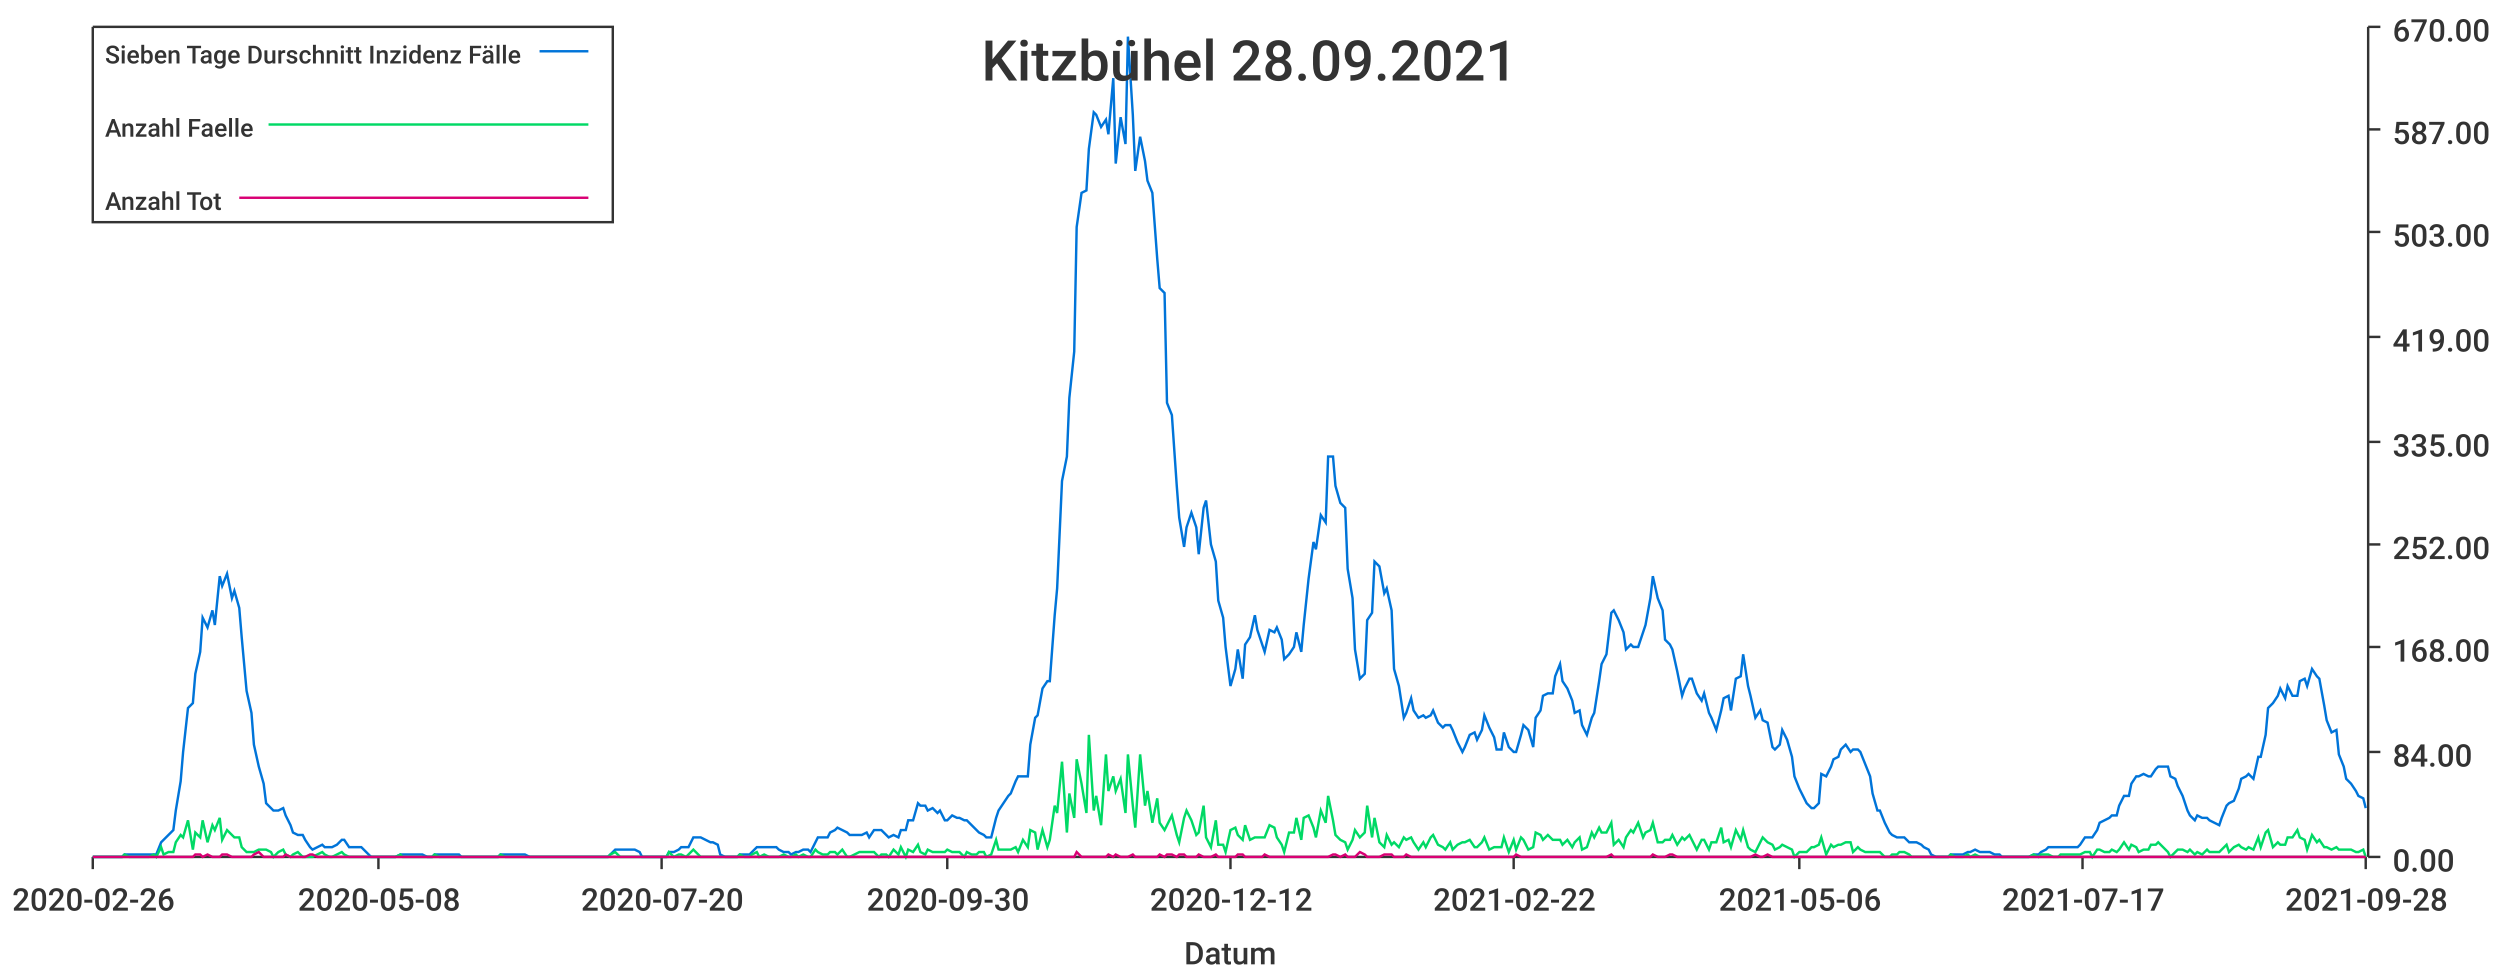
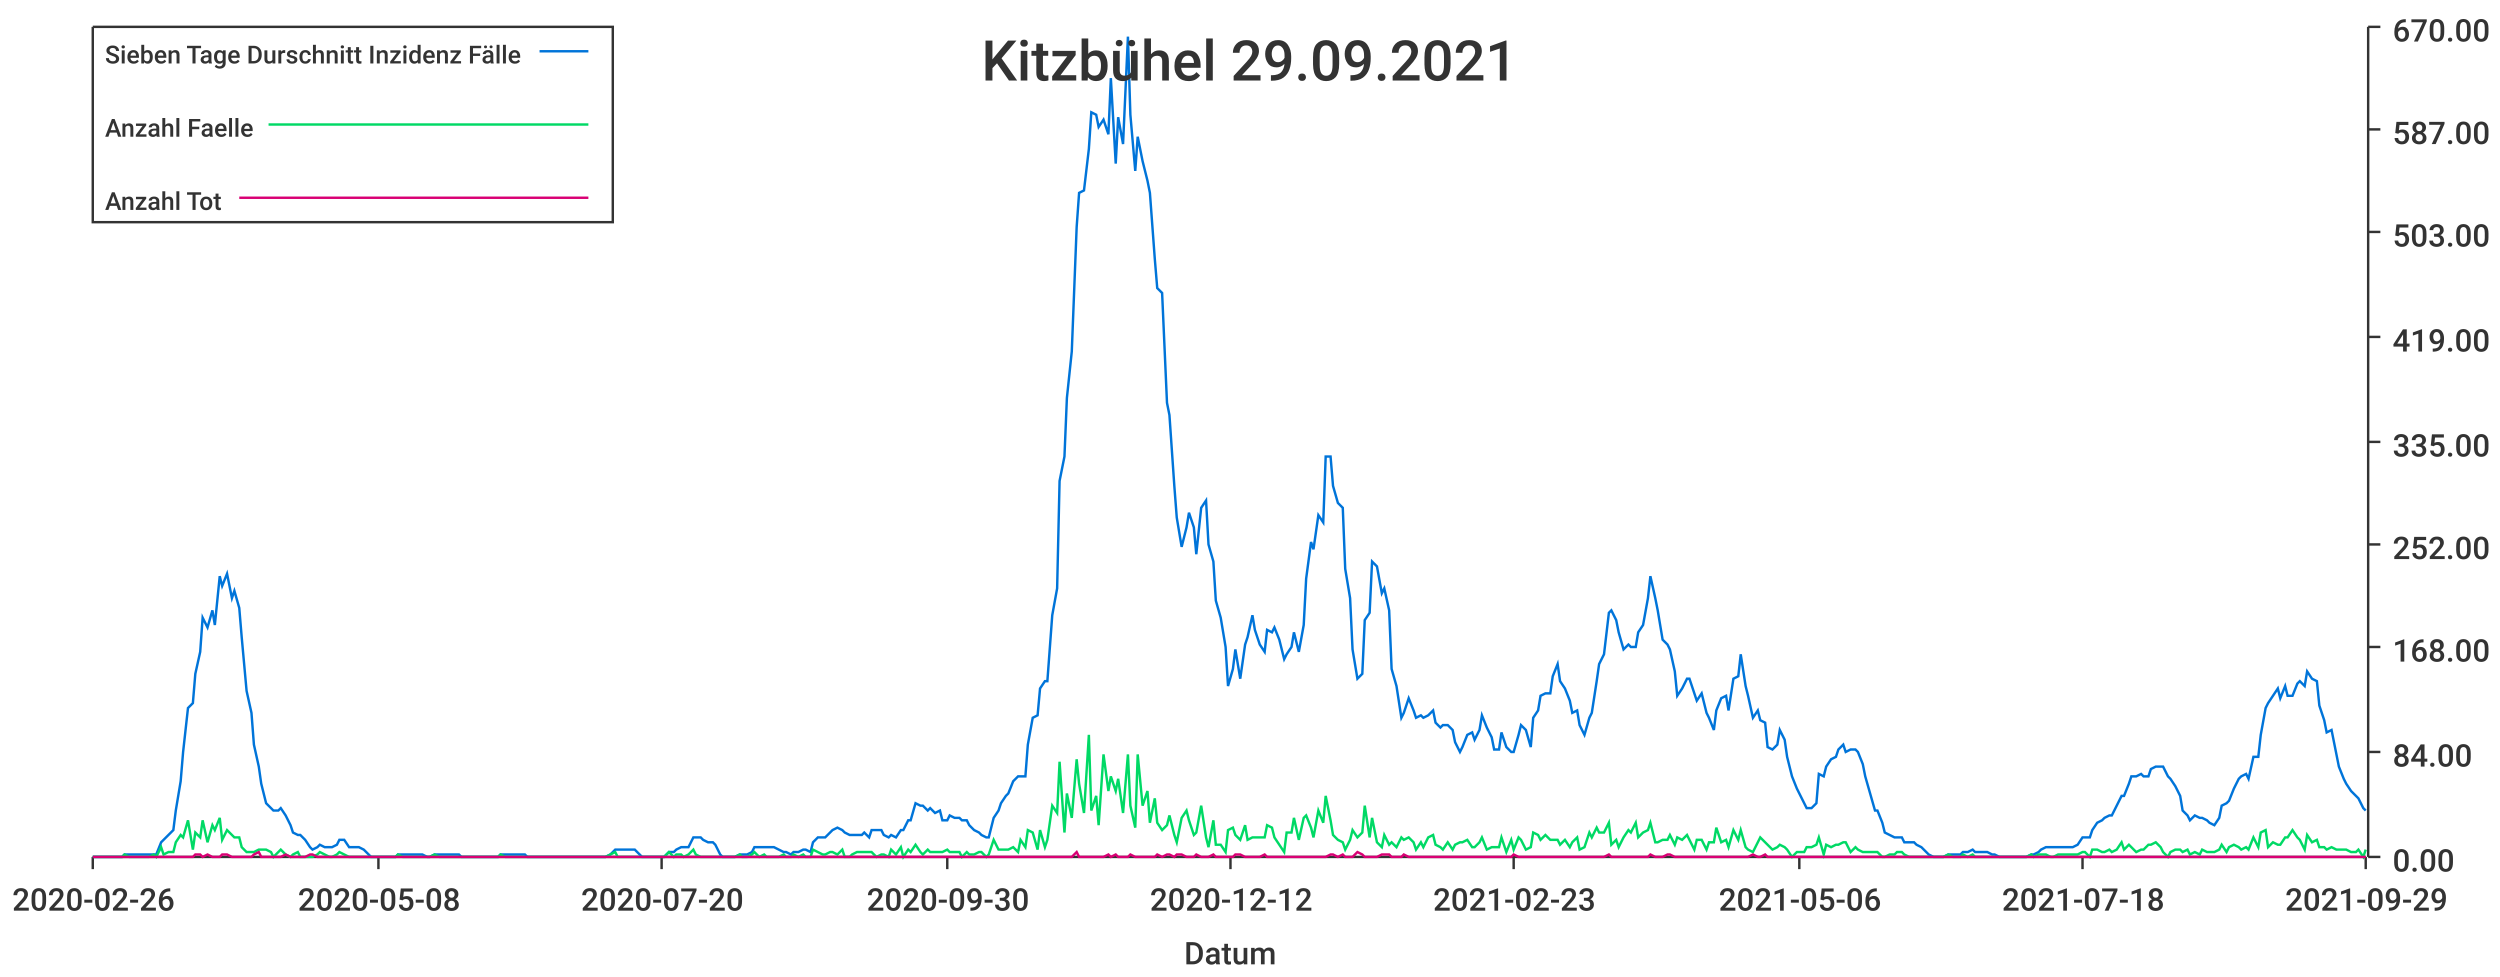
<svg xmlns="http://www.w3.org/2000/svg" width="1024" height="400">\n<path d="M 0 0 L 1024 0 L 1024 400 L 0 400 L 0 0" style="stroke-width:0;stroke:rgba(255,255,255,1.0);fill:rgba(255,255,255,1.0)" />
  <path d="M 38 11 L 969 11 L 969 351 L 38 351 L 38 11" style="stroke-width:0;stroke:rgba(255,255,255,1.0);fill:rgba(255,255,255,1.0)" />
  <path d="M 38 351 L 969 351" style="stroke-width:1;stroke:rgba(51,51,51,1.0);fill:none" />
  <path d="M 38 351 L 38 356" style="stroke-width:1;stroke:rgba(51,51,51,1.0);fill:none" />
  <text x="5" y="373" style="stroke-width:0;stroke:none;fill:rgba(51,51,51,1.0);font-size:12.8px;font-family:'Roboto Medium',sans-serif">2020-02-26</text>
  <path d="M 155 351 L 155 356" style="stroke-width:1;stroke:rgba(51,51,51,1.0);fill:none" />
  <text x="122" y="373" style="stroke-width:0;stroke:none;fill:rgba(51,51,51,1.0);font-size:12.8px;font-family:'Roboto Medium',sans-serif">2020-05-08</text>
  <path d="M 271 351 L 271 356" style="stroke-width:1;stroke:rgba(51,51,51,1.0);fill:none" />
  <text x="238" y="373" style="stroke-width:0;stroke:none;fill:rgba(51,51,51,1.0);font-size:12.8px;font-family:'Roboto Medium',sans-serif">2020-07-20</text>
  <path d="M 388 351 L 388 356" style="stroke-width:1;stroke:rgba(51,51,51,1.0);fill:none" />
  <text x="355" y="373" style="stroke-width:0;stroke:none;fill:rgba(51,51,51,1.0);font-size:12.8px;font-family:'Roboto Medium',sans-serif">2020-09-30</text>
  <path d="M 504 351 L 504 356" style="stroke-width:1;stroke:rgba(51,51,51,1.0);fill:none" />
  <text x="471" y="373" style="stroke-width:0;stroke:none;fill:rgba(51,51,51,1.0);font-size:12.8px;font-family:'Roboto Medium',sans-serif">2020-12-12</text>
  <path d="M 620 351 L 620 356" style="stroke-width:1;stroke:rgba(51,51,51,1.0);fill:none" />
-   <text x="587" y="373" style="stroke-width:0;stroke:none;fill:rgba(51,51,51,1.0);font-size:12.8px;font-family:'Roboto Medium',sans-serif">2021-02-22</text>
+   <text x="587" y="373" style="stroke-width:0;stroke:none;fill:rgba(51,51,51,1.0);font-size:12.8px;font-family:'Roboto Medium',sans-serif">2021-02-23</text>
  <path d="M 737 351 L 737 356" style="stroke-width:1;stroke:rgba(51,51,51,1.0);fill:none" />
  <text x="704" y="373" style="stroke-width:0;stroke:none;fill:rgba(51,51,51,1.0);font-size:12.8px;font-family:'Roboto Medium',sans-serif">2021-05-06</text>
  <path d="M 853 351 L 853 356" style="stroke-width:1;stroke:rgba(51,51,51,1.0);fill:none" />
-   <text x="820" y="373" style="stroke-width:0;stroke:none;fill:rgba(51,51,51,1.0);font-size:12.8px;font-family:'Roboto Medium',sans-serif">2021-07-17</text>
+   <text x="820" y="373" style="stroke-width:0;stroke:none;fill:rgba(51,51,51,1.0);font-size:12.8px;font-family:'Roboto Medium',sans-serif">2021-07-18</text>
  <path d="M 969 351 L 969 356" style="stroke-width:1;stroke:rgba(51,51,51,1.0);fill:none" />
-   <text x="936" y="373" style="stroke-width:0;stroke:none;fill:rgba(51,51,51,1.0);font-size:12.8px;font-family:'Roboto Medium',sans-serif">2021-09-28</text>
+   <text x="936" y="373" style="stroke-width:0;stroke:none;fill:rgba(51,51,51,1.0);font-size:12.8px;font-family:'Roboto Medium',sans-serif">2021-09-29</text>
  <text x="485" y="395" style="stroke-width:0;stroke:none;fill:rgba(51,51,51,1.0);font-size:12.8px;font-family:'Roboto Medium',sans-serif">Datum</text>
  <path d="M 970 351 L 970 11" style="stroke-width:1;stroke:rgba(51,51,51,1.0);fill:none" />
  <path d="M 970 351 L 975 351" style="stroke-width:1;stroke:rgba(51,51,51,1.0);fill:none" />
  <text x="980" y="357" style="stroke-width:0;stroke:none;fill:rgba(51,51,51,1.0);font-size:12.8px;font-family:'Roboto Medium',sans-serif">0.00</text>
  <path d="M 970 308 L 975 308" style="stroke-width:1;stroke:rgba(51,51,51,1.0);fill:none" />
  <text x="980" y="314" style="stroke-width:0;stroke:none;fill:rgba(51,51,51,1.0);font-size:12.8px;font-family:'Roboto Medium',sans-serif">84.00</text>
  <path d="M 970 265 L 975 265" style="stroke-width:1;stroke:rgba(51,51,51,1.0);fill:none" />
  <text x="980" y="271" style="stroke-width:0;stroke:none;fill:rgba(51,51,51,1.0);font-size:12.8px;font-family:'Roboto Medium',sans-serif">168.00</text>
  <path d="M 970 223 L 975 223" style="stroke-width:1;stroke:rgba(51,51,51,1.0);fill:none" />
  <text x="980" y="229" style="stroke-width:0;stroke:none;fill:rgba(51,51,51,1.0);font-size:12.8px;font-family:'Roboto Medium',sans-serif">252.00</text>
  <path d="M 970 181 L 975 181" style="stroke-width:1;stroke:rgba(51,51,51,1.0);fill:none" />
  <text x="980" y="187" style="stroke-width:0;stroke:none;fill:rgba(51,51,51,1.0);font-size:12.8px;font-family:'Roboto Medium',sans-serif">335.00</text>
  <path d="M 970 138 L 975 138" style="stroke-width:1;stroke:rgba(51,51,51,1.0);fill:none" />
  <text x="980" y="144" style="stroke-width:0;stroke:none;fill:rgba(51,51,51,1.0);font-size:12.8px;font-family:'Roboto Medium',sans-serif">419.00</text>
  <path d="M 970 95 L 975 95" style="stroke-width:1;stroke:rgba(51,51,51,1.0);fill:none" />
  <text x="980" y="101" style="stroke-width:0;stroke:none;fill:rgba(51,51,51,1.0);font-size:12.8px;font-family:'Roboto Medium',sans-serif">503.00</text>
  <path d="M 970 53 L 975 53" style="stroke-width:1;stroke:rgba(51,51,51,1.0);fill:none" />
  <text x="980" y="59" style="stroke-width:0;stroke:none;fill:rgba(51,51,51,1.0);font-size:12.8px;font-family:'Roboto Medium',sans-serif">587.00</text>
  <path d="M 970 11 L 975 11" style="stroke-width:1;stroke:rgba(51,51,51,1.0);fill:none" />
  <text x="980" y="17" style="stroke-width:0;stroke:none;fill:rgba(51,51,51,1.0);font-size:12.8px;font-family:'Roboto Medium',sans-serif">670.00</text>
-   <path d="M 38 351 L 40 351 L 42 351 L 43 351 L 45 351 L 47 351 L 48 351 L 50 351 L 51 350 L 53 350 L 55 350 L 56 350 L 58 350 L 59 350 L 61 350 L 63 350 L 64 350 L 66 345 L 67 344 L 69 342 L 71 340 L 72 332 L 74 320 L 75 308 L 77 290 L 79 288 L 80 276 L 82 267 L 83 253 L 85 257 L 87 250 L 88 256 L 90 236 L 91 240 L 93 235 L 95 245 L 96 242 L 98 249 L 99 261 L 101 283 L 103 292 L 104 305 L 106 314 L 108 321 L 109 329 L 111 331 L 112 332 L 114 332 L 116 331 L 117 334 L 119 338 L 120 341 L 122 342 L 124 342 L 125 344 L 127 347 L 128 348 L 130 347 L 132 346 L 133 347 L 135 347 L 136 347 L 138 346 L 140 344 L 141 344 L 143 347 L 144 347 L 146 347 L 148 347 L 149 348 L 151 350 L 152 351 L 154 351 L 156 351 L 157 351 L 159 351 L 160 351 L 162 351 L 164 350 L 165 350 L 167 350 L 169 350 L 170 350 L 172 350 L 173 350 L 175 351 L 177 351 L 178 350 L 180 350 L 181 350 L 183 350 L 185 350 L 186 350 L 188 350 L 189 351 L 191 351 L 193 351 L 194 351 L 196 351 L 197 351 L 199 351 L 201 351 L 202 351 L 204 351 L 205 350 L 207 350 L 209 350 L 210 350 L 212 350 L 213 350 L 215 350 L 217 351 L 218 351 L 220 351 L 221 351 L 223 351 L 225 351 L 226 351 L 228 351 L 230 351 L 231 351 L 233 351 L 234 351 L 236 351 L 238 351 L 239 351 L 241 351 L 242 351 L 244 351 L 246 351 L 247 351 L 249 351 L 250 350 L 252 348 L 254 348 L 255 348 L 257 348 L 258 348 L 260 348 L 262 349 L 263 351 L 265 351 L 266 351 L 268 351 L 270 351 L 271 351 L 273 351 L 274 349 L 276 349 L 278 348 L 279 347 L 281 347 L 282 347 L 284 343 L 286 343 L 287 343 L 289 344 L 291 345 L 292 345 L 294 346 L 295 350 L 297 351 L 299 351 L 300 351 L 302 351 L 303 350 L 305 350 L 307 350 L 308 349 L 310 347 L 311 347 L 313 347 L 315 347 L 316 347 L 318 347 L 319 348 L 321 349 L 323 349 L 324 350 L 326 349 L 327 349 L 329 348 L 331 348 L 332 349 L 334 345 L 335 343 L 337 343 L 339 343 L 340 341 L 342 340 L 343 339 L 345 340 L 347 341 L 348 342 L 350 342 L 352 342 L 353 342 L 355 341 L 356 343 L 358 340 L 360 340 L 361 340 L 363 342 L 364 343 L 366 342 L 368 343 L 369 340 L 371 340 L 372 336 L 374 336 L 376 329 L 377 330 L 379 330 L 380 332 L 382 331 L 384 333 L 385 332 L 387 336 L 388 336 L 390 334 L 392 335 L 393 335 L 395 336 L 396 336 L 398 338 L 400 340 L 401 341 L 403 342 L 404 343 L 406 343 L 408 335 L 409 332 L 411 329 L 413 326 L 414 325 L 416 320 L 417 318 L 419 318 L 421 318 L 422 305 L 424 294 L 425 293 L 427 282 L 429 279 L 430 279 L 432 252 L 433 241 L 435 197 L 437 187 L 438 163 L 440 144 L 441 93 L 443 79 L 445 78 L 446 61 L 448 46 L 449 47 L 451 52 L 453 49 L 454 55 L 456 32 L 457 67 L 459 48 L 461 59 L 462 15 L 464 47 L 465 70 L 467 56 L 469 66 L 470 74 L 472 79 L 474 106 L 475 118 L 477 120 L 478 165 L 480 170 L 482 199 L 483 212 L 485 224 L 486 216 L 488 210 L 490 216 L 491 227 L 493 208 L 494 205 L 496 223 L 498 230 L 499 246 L 501 253 L 502 265 L 504 281 L 506 274 L 507 266 L 509 278 L 510 264 L 512 261 L 514 252 L 515 258 L 517 264 L 518 267 L 520 258 L 522 259 L 523 257 L 525 262 L 526 270 L 528 268 L 530 265 L 531 259 L 533 267 L 534 256 L 536 237 L 538 222 L 539 225 L 541 211 L 543 214 L 544 187 L 546 187 L 547 199 L 549 206 L 551 208 L 552 233 L 554 245 L 555 266 L 557 278 L 559 276 L 560 254 L 562 251 L 563 230 L 565 232 L 567 243 L 568 241 L 570 250 L 571 274 L 573 281 L 575 294 L 576 292 L 578 286 L 579 291 L 581 294 L 583 293 L 584 294 L 586 293 L 587 291 L 589 296 L 591 298 L 592 297 L 594 297 L 595 299 L 597 304 L 599 308 L 600 306 L 602 301 L 604 300 L 605 303 L 607 299 L 608 293 L 610 298 L 612 302 L 613 307 L 615 307 L 616 300 L 618 306 L 620 308 L 621 308 L 623 301 L 624 297 L 626 299 L 628 306 L 629 294 L 631 291 L 632 285 L 634 284 L 636 284 L 637 277 L 639 272 L 640 279 L 642 282 L 644 287 L 645 292 L 647 291 L 648 297 L 650 301 L 652 294 L 653 292 L 655 279 L 656 272 L 658 268 L 660 251 L 661 250 L 663 254 L 665 259 L 666 266 L 668 264 L 669 265 L 671 265 L 673 259 L 674 256 L 676 245 L 677 236 L 679 245 L 681 250 L 682 262 L 684 264 L 685 266 L 687 275 L 689 285 L 690 282 L 692 278 L 693 278 L 695 284 L 697 287 L 698 284 L 700 292 L 701 294 L 703 299 L 705 291 L 706 286 L 708 285 L 709 291 L 711 278 L 713 277 L 714 268 L 716 281 L 717 285 L 719 294 L 721 291 L 722 295 L 724 296 L 726 306 L 727 307 L 729 305 L 730 299 L 732 303 L 734 310 L 735 318 L 737 323 L 738 325 L 740 329 L 742 331 L 743 331 L 745 329 L 746 317 L 748 318 L 750 314 L 751 311 L 753 310 L 754 307 L 756 305 L 758 308 L 759 307 L 761 307 L 762 308 L 764 313 L 766 318 L 767 325 L 769 332 L 770 332 L 772 337 L 774 341 L 775 342 L 777 343 L 778 343 L 780 343 L 782 345 L 783 345 L 785 345 L 787 346 L 788 347 L 790 348 L 791 350 L 793 351 L 795 351 L 796 351 L 798 351 L 799 350 L 801 350 L 803 350 L 804 350 L 806 349 L 807 349 L 809 348 L 811 349 L 812 349 L 814 349 L 815 349 L 817 350 L 819 350 L 820 351 L 822 351 L 823 351 L 825 351 L 827 351 L 828 351 L 830 351 L 831 351 L 833 350 L 835 350 L 836 349 L 838 348 L 839 347 L 841 347 L 843 347 L 844 347 L 846 347 L 848 347 L 849 347 L 851 347 L 852 346 L 854 343 L 856 343 L 857 343 L 859 340 L 860 337 L 862 336 L 864 335 L 865 334 L 867 334 L 868 330 L 870 326 L 872 326 L 873 321 L 875 318 L 876 318 L 878 317 L 880 318 L 881 318 L 883 315 L 884 314 L 886 314 L 888 314 L 889 318 L 891 319 L 892 322 L 894 326 L 896 332 L 897 334 L 899 336 L 900 334 L 902 335 L 904 335 L 905 336 L 907 337 L 909 338 L 910 335 L 912 330 L 913 329 L 915 328 L 917 323 L 918 319 L 920 318 L 921 317 L 923 319 L 925 310 L 926 310 L 928 301 L 929 290 L 931 288 L 933 285 L 934 282 L 936 286 L 937 281 L 939 285 L 941 285 L 942 279 L 944 278 L 945 281 L 947 274 L 949 277 L 950 278 L 952 289 L 953 295 L 955 300 L 957 299 L 958 309 L 960 314 L 961 319 L 963 321 L 965 324 L 966 326 L 968 327 L 969 331" style="stroke-width:1;stroke:rgba(0,116,217,1.0);fill:none" />
-   <path d="M 38 351 L 40 351 L 42 351 L 43 351 L 45 351 L 47 351 L 48 351 L 50 351 L 51 350 L 53 351 L 55 351 L 56 351 L 58 351 L 59 351 L 61 351 L 63 350 L 64 351 L 66 347 L 67 350 L 69 349 L 71 349 L 72 345 L 74 342 L 75 343 L 77 336 L 79 348 L 80 341 L 82 343 L 83 336 L 85 345 L 87 338 L 88 340 L 90 335 L 91 344 L 93 340 L 95 342 L 96 343 L 98 343 L 99 347 L 101 349 L 103 349 L 104 349 L 106 348 L 108 348 L 109 348 L 111 349 L 112 351 L 114 349 L 116 348 L 117 350 L 119 351 L 120 350 L 122 349 L 124 351 L 125 351 L 127 351 L 128 351 L 130 350 L 132 349 L 133 350 L 135 351 L 136 351 L 138 350 L 140 349 L 141 350 L 143 351 L 144 351 L 146 351 L 148 351 L 149 351 L 151 351 L 152 351 L 154 351 L 156 351 L 157 351 L 159 351 L 160 351 L 162 351 L 164 350 L 165 351 L 167 351 L 169 351 L 170 351 L 172 351 L 173 351 L 175 351 L 177 351 L 178 350 L 180 351 L 181 351 L 183 351 L 185 351 L 186 351 L 188 351 L 189 351 L 191 351 L 193 351 L 194 351 L 196 351 L 197 351 L 199 351 L 201 351 L 202 351 L 204 351 L 205 350 L 207 351 L 209 351 L 210 351 L 212 351 L 213 351 L 215 351 L 217 351 L 218 351 L 220 351 L 221 351 L 223 351 L 225 351 L 226 351 L 228 351 L 230 351 L 231 351 L 233 351 L 234 351 L 236 351 L 238 351 L 239 351 L 241 351 L 242 351 L 244 351 L 246 351 L 247 351 L 249 351 L 250 350 L 252 349 L 254 351 L 255 351 L 257 351 L 258 351 L 260 351 L 262 351 L 263 351 L 265 351 L 266 351 L 268 351 L 270 351 L 271 351 L 273 351 L 274 349 L 276 351 L 278 350 L 279 350 L 281 351 L 282 350 L 284 348 L 286 350 L 287 351 L 289 351 L 291 351 L 292 351 L 294 351 L 295 351 L 297 351 L 299 351 L 300 351 L 302 351 L 303 350 L 305 351 L 307 351 L 308 350 L 310 349 L 311 351 L 313 350 L 315 351 L 316 351 L 318 351 L 319 351 L 321 350 L 323 351 L 324 351 L 326 350 L 327 351 L 329 350 L 331 351 L 332 351 L 334 348 L 335 349 L 337 350 L 339 350 L 340 349 L 342 349 L 343 350 L 345 348 L 347 351 L 348 351 L 350 350 L 352 349 L 353 349 L 355 349 L 356 349 L 358 349 L 360 351 L 361 350 L 363 350 L 364 351 L 366 348 L 368 350 L 369 347 L 371 351 L 372 348 L 374 349 L 376 346 L 377 349 L 379 350 L 380 348 L 382 349 L 384 349 L 385 349 L 387 349 L 388 348 L 390 349 L 392 349 L 393 349 L 395 351 L 396 349 L 398 350 L 400 350 L 401 349 L 403 349 L 404 351 L 406 350 L 408 344 L 409 348 L 411 348 L 413 348 L 414 348 L 416 347 L 417 349 L 419 344 L 421 347 L 422 340 L 424 341 L 425 348 L 427 340 L 429 347 L 430 344 L 432 330 L 433 333 L 435 312 L 437 341 L 438 325 L 440 335 L 441 311 L 443 321 L 445 333 L 446 301 L 448 332 L 449 326 L 451 338 L 453 309 L 454 324 L 456 318 L 457 324 L 459 319 L 461 333 L 462 309 L 464 330 L 465 339 L 467 309 L 469 330 L 470 324 L 472 337 L 474 327 L 475 337 L 477 340 L 478 338 L 480 334 L 482 342 L 483 345 L 485 335 L 486 332 L 488 336 L 490 342 L 491 341 L 493 330 L 494 343 L 496 347 L 498 336 L 499 346 L 501 346 L 502 349 L 504 340 L 506 339 L 507 342 L 509 344 L 510 338 L 512 344 L 514 343 L 515 343 L 517 343 L 518 343 L 520 338 L 522 339 L 523 343 L 525 346 L 526 349 L 528 341 L 530 341 L 531 335 L 533 344 L 534 335 L 536 334 L 538 339 L 539 343 L 541 332 L 543 337 L 544 326 L 546 336 L 547 342 L 549 344 L 551 345 L 552 348 L 554 344 L 555 340 L 557 343 L 559 341 L 560 330 L 562 343 L 563 335 L 565 345 L 567 347 L 568 342 L 570 346 L 571 345 L 573 347 L 575 343 L 576 344 L 578 343 L 579 345 L 581 348 L 583 345 L 584 347 L 586 343 L 587 342 L 589 346 L 591 347 L 592 348 L 594 345 L 595 348 L 597 346 L 599 345 L 600 345 L 602 344 L 604 347 L 605 347 L 607 345 L 608 343 L 610 348 L 612 347 L 613 347 L 615 347 L 616 343 L 618 349 L 620 344 L 621 348 L 623 343 L 624 344 L 626 348 L 628 347 L 629 341 L 631 342 L 632 344 L 634 342 L 636 344 L 637 344 L 639 344 L 640 346 L 642 344 L 644 347 L 645 345 L 647 343 L 648 348 L 650 347 L 652 341 L 653 343 L 655 339 L 656 341 L 658 341 L 660 337 L 661 346 L 663 344 L 665 347 L 666 343 L 668 340 L 669 341 L 671 337 L 673 343 L 674 341 L 676 340 L 677 337 L 679 345 L 681 345 L 682 344 L 684 344 L 685 342 L 687 346 L 689 343 L 690 344 L 692 342 L 693 344 L 695 348 L 697 344 L 698 344 L 700 348 L 701 345 L 703 345 L 705 339 L 706 345 L 708 344 L 709 347 L 711 340 L 713 344 L 714 340 L 716 347 L 717 348 L 719 349 L 721 345 L 722 343 L 724 345 L 726 346 L 727 348 L 729 347 L 730 346 L 732 347 L 734 348 L 735 351 L 737 349 L 738 349 L 740 349 L 742 347 L 743 347 L 745 346 L 746 343 L 748 350 L 750 346 L 751 347 L 753 346 L 754 346 L 756 345 L 758 345 L 759 349 L 761 347 L 762 348 L 764 349 L 766 349 L 767 349 L 769 349 L 770 349 L 772 351 L 774 351 L 775 350 L 777 350 L 778 349 L 780 349 L 782 350 L 783 351 L 785 351 L 787 351 L 788 351 L 790 351 L 791 351 L 793 351 L 795 351 L 796 351 L 798 351 L 799 350 L 801 351 L 803 351 L 804 351 L 806 350 L 807 351 L 809 350 L 811 351 L 812 351 L 814 351 L 815 351 L 817 351 L 819 351 L 820 351 L 822 351 L 823 351 L 825 351 L 827 351 L 828 351 L 830 351 L 831 351 L 833 350 L 835 351 L 836 350 L 838 350 L 839 350 L 841 351 L 843 351 L 844 350 L 846 350 L 848 350 L 849 350 L 851 350 L 852 350 L 854 349 L 856 349 L 857 351 L 859 348 L 860 348 L 862 349 L 864 349 L 865 348 L 867 349 L 868 348 L 870 345 L 872 348 L 873 346 L 875 347 L 876 349 L 878 348 L 880 348 L 881 346 L 883 346 L 884 345 L 886 347 L 888 349 L 889 351 L 891 349 L 892 348 L 894 348 L 896 349 L 897 348 L 899 350 L 900 349 L 902 350 L 904 348 L 905 349 L 907 349 L 909 349 L 910 348 L 912 346 L 913 349 L 915 347 L 917 346 L 918 347 L 920 348 L 921 347 L 923 348 L 925 343 L 926 347 L 928 341 L 929 340 L 931 347 L 933 345 L 934 346 L 936 346 L 937 343 L 939 343 L 941 340 L 942 343 L 944 344 L 945 348 L 947 342 L 949 345 L 950 344 L 952 347 L 953 347 L 955 348 L 957 347 L 958 348 L 960 348 L 961 348 L 963 348 L 965 349 L 966 349 L 968 348 L 969 351" style="stroke-width:1;stroke:rgba(0,217,101,1.0);fill:none" />
-   <path d="M 38 351 L 40 351 L 42 351 L 43 351 L 45 351 L 47 351 L 48 351 L 50 351 L 51 351 L 53 351 L 55 351 L 56 351 L 58 351 L 59 351 L 61 351 L 63 351 L 64 351 L 66 351 L 67 351 L 69 351 L 71 351 L 72 351 L 74 351 L 75 351 L 77 351 L 79 351 L 80 350 L 82 350 L 83 351 L 85 350 L 87 351 L 88 351 L 90 351 L 91 350 L 93 350 L 95 351 L 96 351 L 98 351 L 99 351 L 101 351 L 103 351 L 104 350 L 106 349 L 108 351 L 109 351 L 111 351 L 112 351 L 114 351 L 116 351 L 117 350 L 119 351 L 120 351 L 122 351 L 124 351 L 125 351 L 127 350 L 128 350 L 130 351 L 132 351 L 133 351 L 135 351 L 136 351 L 138 351 L 140 351 L 141 351 L 143 351 L 144 351 L 146 351 L 148 351 L 149 351 L 151 351 L 152 351 L 154 351 L 156 351 L 157 351 L 159 351 L 160 351 L 162 351 L 164 351 L 165 351 L 167 351 L 169 351 L 170 351 L 172 351 L 173 351 L 175 351 L 177 351 L 178 351 L 180 351 L 181 351 L 183 351 L 185 351 L 186 351 L 188 351 L 189 351 L 191 351 L 193 351 L 194 351 L 196 351 L 197 351 L 199 351 L 201 351 L 202 351 L 204 351 L 205 351 L 207 351 L 209 351 L 210 351 L 212 351 L 213 351 L 215 351 L 217 351 L 218 351 L 220 351 L 221 351 L 223 351 L 225 351 L 226 351 L 228 351 L 230 351 L 231 351 L 233 351 L 234 351 L 236 351 L 238 351 L 239 351 L 241 351 L 242 351 L 244 351 L 246 351 L 247 351 L 249 351 L 250 351 L 252 351 L 254 351 L 255 351 L 257 351 L 258 351 L 260 351 L 262 351 L 263 351 L 265 351 L 266 351 L 268 351 L 270 351 L 271 351 L 273 351 L 274 351 L 276 351 L 278 351 L 279 351 L 281 351 L 282 351 L 284 351 L 286 351 L 287 351 L 289 351 L 291 351 L 292 351 L 294 351 L 295 351 L 297 351 L 299 351 L 300 351 L 302 351 L 303 351 L 305 351 L 307 351 L 308 351 L 310 351 L 311 351 L 313 351 L 315 351 L 316 351 L 318 351 L 319 351 L 321 351 L 323 351 L 324 351 L 326 351 L 327 351 L 329 351 L 331 351 L 332 351 L 334 351 L 335 351 L 337 351 L 339 351 L 340 351 L 342 351 L 343 351 L 345 351 L 347 351 L 348 351 L 350 351 L 352 351 L 353 351 L 355 351 L 356 351 L 358 351 L 360 351 L 361 351 L 363 351 L 364 351 L 366 351 L 368 351 L 369 351 L 371 351 L 372 351 L 374 351 L 376 351 L 377 351 L 379 351 L 380 351 L 382 351 L 384 351 L 385 351 L 387 351 L 388 351 L 390 351 L 392 351 L 393 351 L 395 351 L 396 351 L 398 351 L 400 351 L 401 351 L 403 351 L 404 351 L 406 351 L 408 351 L 409 351 L 411 351 L 413 351 L 414 351 L 416 351 L 417 351 L 419 351 L 421 351 L 422 351 L 424 351 L 425 351 L 427 351 L 429 351 L 430 351 L 432 351 L 433 351 L 435 351 L 437 351 L 438 351 L 440 351 L 441 349 L 443 351 L 445 351 L 446 351 L 448 351 L 449 351 L 451 351 L 453 351 L 454 350 L 456 351 L 457 350 L 459 351 L 461 351 L 462 351 L 464 350 L 465 351 L 467 351 L 469 351 L 470 351 L 472 351 L 474 351 L 475 350 L 477 351 L 478 350 L 480 350 L 482 351 L 483 350 L 485 350 L 486 351 L 488 351 L 490 351 L 491 350 L 493 351 L 494 351 L 496 351 L 498 350 L 499 351 L 501 351 L 502 351 L 504 351 L 506 351 L 507 350 L 509 350 L 510 351 L 512 351 L 514 351 L 515 351 L 517 351 L 518 350 L 520 351 L 522 351 L 523 351 L 525 351 L 526 351 L 528 351 L 530 351 L 531 351 L 533 351 L 534 351 L 536 351 L 538 351 L 539 351 L 541 351 L 543 351 L 544 351 L 546 350 L 547 350 L 549 351 L 551 350 L 552 351 L 554 351 L 555 351 L 557 349 L 559 350 L 560 351 L 562 351 L 563 351 L 565 351 L 567 350 L 568 350 L 570 350 L 571 351 L 573 351 L 575 351 L 576 350 L 578 351 L 579 351 L 581 351 L 583 351 L 584 351 L 586 351 L 587 351 L 589 351 L 591 351 L 592 351 L 594 351 L 595 351 L 597 351 L 599 351 L 600 351 L 602 351 L 604 351 L 605 351 L 607 351 L 608 351 L 610 351 L 612 351 L 613 351 L 615 351 L 616 351 L 618 351 L 620 351 L 621 350 L 623 351 L 624 351 L 626 351 L 628 351 L 629 351 L 631 351 L 632 351 L 634 351 L 636 351 L 637 351 L 639 351 L 640 351 L 642 351 L 644 351 L 645 351 L 647 351 L 648 351 L 650 351 L 652 351 L 653 351 L 655 351 L 656 351 L 658 351 L 660 350 L 661 351 L 663 351 L 665 351 L 666 351 L 668 351 L 669 351 L 671 351 L 673 351 L 674 351 L 676 351 L 677 350 L 679 351 L 681 351 L 682 351 L 684 350 L 685 350 L 687 351 L 689 351 L 690 351 L 692 351 L 693 351 L 695 351 L 697 351 L 698 351 L 700 351 L 701 351 L 703 351 L 705 351 L 706 351 L 708 351 L 709 351 L 711 351 L 713 351 L 714 351 L 716 351 L 717 351 L 719 350 L 721 351 L 722 351 L 724 350 L 726 351 L 727 351 L 729 351 L 730 351 L 732 351 L 734 351 L 735 351 L 737 351 L 738 351 L 740 351 L 742 351 L 743 351 L 745 351 L 746 351 L 748 351 L 750 351 L 751 351 L 753 351 L 754 351 L 756 351 L 758 351 L 759 351 L 761 351 L 762 351 L 764 351 L 766 351 L 767 351 L 769 351 L 770 351 L 772 351 L 774 351 L 775 351 L 777 351 L 778 351 L 780 351 L 782 351 L 783 351 L 785 351 L 787 351 L 788 351 L 790 351 L 791 351 L 793 351 L 795 351 L 796 351 L 798 351 L 799 351 L 801 351 L 803 351 L 804 351 L 806 351 L 807 351 L 809 351 L 811 351 L 812 351 L 814 351 L 815 351 L 817 351 L 819 351 L 820 351 L 822 351 L 823 351 L 825 351 L 827 351 L 828 351 L 830 351 L 831 351 L 833 351 L 835 351 L 836 351 L 838 351 L 839 351 L 841 351 L 843 351 L 844 351 L 846 351 L 848 351 L 849 351 L 851 351 L 852 351 L 854 351 L 856 351 L 857 351 L 859 351 L 860 351 L 862 351 L 864 351 L 865 351 L 867 351 L 868 351 L 870 351 L 872 351 L 873 351 L 875 351 L 876 351 L 878 351 L 880 351 L 881 351 L 883 351 L 884 351 L 886 351 L 888 351 L 889 351 L 891 351 L 892 351 L 894 351 L 896 351 L 897 351 L 899 351 L 900 351 L 902 351 L 904 351 L 905 351 L 907 351 L 909 351 L 910 351 L 912 351 L 913 351 L 915 351 L 917 351 L 918 351 L 920 351 L 921 351 L 923 351 L 925 351 L 926 351 L 928 351 L 929 351 L 931 351 L 933 351 L 934 351 L 936 351 L 937 351 L 939 351 L 941 351 L 942 351 L 944 351 L 945 351 L 947 351 L 949 351 L 950 351 L 952 351 L 953 351 L 955 351 L 957 351 L 958 351 L 960 351 L 961 351 L 963 351 L 965 351 L 966 351 L 968 351 L 969 351" style="stroke-width:1;stroke:rgba(217,0,116,1.0);fill:none" />
-   <text x="402" y="33" style="stroke-width:0;stroke:none;fill:rgba(51,51,51,1.0);font-size:23.0px;font-family:'Roboto Medium',sans-serif">Kitzbühel 28.09.2021</text>
+   <path d="M 38 351 L 40 351 L 42 351 L 43 351 L 45 351 L 47 351 L 48 351 L 50 351 L 51 350 L 53 350 L 55 350 L 56 350 L 58 350 L 59 350 L 61 350 L 63 350 L 64 350 L 66 345 L 67 344 L 69 342 L 71 340 L 72 332 L 74 320 L 75 308 L 77 290 L 79 288 L 80 276 L 82 267 L 83 253 L 85 257 L 87 250 L 88 256 L 90 236 L 91 240 L 93 235 L 95 245 L 96 242 L 98 249 L 99 261 L 101 283 L 103 292 L 104 305 L 106 314 L 107 321 L 109 329 L 111 331 L 112 332 L 114 332 L 115 331 L 117 334 L 119 338 L 120 341 L 122 342 L 123 342 L 125 344 L 127 347 L 128 348 L 130 347 L 131 346 L 133 347 L 135 347 L 136 347 L 138 346 L 139 344 L 141 344 L 143 347 L 144 347 L 146 347 L 147 347 L 149 348 L 151 350 L 152 351 L 154 351 L 155 351 L 157 351 L 159 351 L 160 351 L 162 351 L 163 350 L 165 350 L 167 350 L 168 350 L 170 350 L 171 350 L 173 350 L 175 351 L 176 351 L 178 350 L 180 350 L 181 350 L 183 350 L 184 350 L 186 350 L 188 350 L 189 351 L 191 351 L 192 351 L 194 351 L 196 351 L 197 351 L 199 351 L 200 351 L 202 351 L 204 351 L 205 350 L 207 350 L 208 350 L 210 350 L 212 350 L 213 350 L 215 350 L 216 351 L 218 351 L 220 351 L 221 351 L 223 351 L 224 351 L 226 351 L 228 351 L 229 351 L 231 351 L 232 351 L 234 351 L 236 351 L 237 351 L 239 351 L 240 351 L 242 351 L 244 351 L 245 351 L 247 351 L 248 351 L 250 350 L 252 348 L 253 348 L 255 348 L 256 348 L 258 348 L 260 348 L 261 349 L 263 351 L 264 351 L 266 351 L 268 351 L 269 351 L 271 351 L 272 351 L 274 349 L 276 349 L 277 348 L 279 347 L 280 347 L 282 347 L 284 343 L 285 343 L 287 343 L 288 344 L 290 345 L 292 345 L 293 346 L 295 350 L 296 351 L 298 351 L 300 351 L 301 351 L 303 350 L 304 350 L 306 350 L 308 349 L 309 347 L 311 347 L 313 347 L 314 347 L 316 347 L 317 347 L 319 348 L 321 349 L 322 349 L 324 350 L 325 349 L 327 349 L 329 348 L 330 348 L 332 349 L 333 345 L 335 343 L 337 343 L 338 343 L 340 341 L 341 340 L 343 339 L 345 340 L 346 341 L 348 342 L 349 342 L 351 342 L 353 342 L 354 341 L 356 343 L 357 340 L 359 340 L 361 340 L 362 342 L 364 343 L 365 342 L 367 343 L 369 340 L 370 340 L 372 336 L 373 336 L 375 329 L 377 330 L 378 330 L 380 332 L 381 331 L 383 333 L 385 332 L 386 336 L 388 336 L 389 334 L 391 335 L 393 335 L 394 336 L 396 336 L 397 338 L 399 340 L 401 341 L 402 342 L 404 343 L 405 343 L 407 335 L 409 332 L 410 329 L 412 326 L 413 325 L 415 320 L 417 318 L 418 318 L 420 318 L 421 305 L 423 294 L 425 293 L 426 282 L 428 279 L 429 279 L 431 252 L 433 241 L 434 197 L 436 187 L 437 163 L 439 144 L 441 93 L 442 79 L 444 78 L 446 61 L 447 46 L 449 47 L 450 52 L 452 49 L 454 55 L 455 32 L 457 67 L 458 48 L 460 59 L 462 15 L 463 47 L 465 70 L 466 56 L 468 66 L 470 74 L 471 79 L 473 106 L 474 118 L 476 120 L 478 165 L 479 170 L 481 199 L 482 212 L 484 224 L 486 216 L 487 210 L 489 216 L 490 227 L 492 208 L 494 205 L 495 223 L 497 230 L 498 246 L 500 253 L 502 265 L 503 281 L 505 274 L 506 266 L 508 278 L 510 264 L 511 261 L 513 252 L 514 258 L 516 264 L 518 267 L 519 258 L 521 259 L 522 257 L 524 262 L 526 270 L 527 268 L 529 265 L 530 259 L 532 267 L 534 256 L 535 237 L 537 222 L 538 225 L 540 211 L 542 214 L 543 187 L 545 187 L 546 199 L 548 206 L 550 208 L 551 233 L 553 245 L 554 266 L 556 278 L 558 276 L 559 254 L 561 251 L 562 230 L 564 232 L 566 243 L 567 241 L 569 250 L 570 274 L 572 281 L 574 294 L 575 292 L 577 286 L 579 291 L 580 294 L 582 293 L 583 294 L 585 293 L 587 291 L 588 296 L 590 298 L 591 297 L 593 297 L 595 299 L 596 304 L 598 308 L 599 306 L 601 301 L 603 300 L 604 303 L 606 299 L 607 293 L 609 298 L 611 302 L 612 307 L 614 307 L 615 300 L 617 306 L 619 308 L 620 308 L 622 301 L 623 297 L 625 299 L 627 306 L 628 294 L 630 291 L 631 285 L 633 284 L 635 284 L 636 277 L 638 272 L 639 279 L 641 282 L 643 287 L 644 292 L 646 291 L 647 297 L 649 301 L 651 294 L 652 292 L 654 279 L 655 272 L 657 268 L 659 251 L 660 250 L 662 254 L 663 259 L 665 266 L 667 264 L 668 265 L 670 265 L 671 259 L 673 256 L 675 245 L 676 236 L 678 245 L 679 250 L 681 262 L 683 264 L 684 266 L 686 275 L 687 285 L 689 282 L 691 278 L 692 278 L 694 284 L 695 287 L 697 284 L 699 292 L 700 294 L 702 299 L 703 291 L 705 286 L 707 285 L 708 291 L 710 278 L 712 277 L 713 268 L 715 281 L 716 285 L 718 294 L 720 291 L 721 295 L 723 296 L 724 306 L 726 307 L 728 305 L 729 299 L 731 303 L 732 310 L 734 318 L 736 323 L 737 325 L 739 329 L 740 331 L 742 331 L 744 329 L 745 317 L 747 318 L 748 314 L 750 311 L 752 310 L 753 307 L 755 305 L 756 308 L 758 307 L 760 307 L 761 308 L 763 313 L 764 318 L 766 325 L 768 332 L 769 332 L 771 337 L 772 341 L 774 342 L 776 343 L 777 343 L 779 343 L 780 345 L 782 345 L 784 345 L 785 346 L 787 347 L 788 348 L 790 350 L 792 351 L 793 351 L 795 351 L 796 351 L 798 350 L 800 350 L 801 350 L 803 350 L 804 349 L 806 349 L 808 348 L 809 349 L 811 349 L 812 349 L 814 349 L 816 350 L 817 350 L 819 351 L 820 351 L 822 351 L 824 351 L 825 351 L 827 351 L 828 351 L 830 351 L 832 350 L 833 350 L 835 349 L 836 348 L 838 347 L 840 347 L 841 347 L 843 347 L 845 347 L 846 347 L 848 347 L 849 347 L 851 346 L 853 343 L 854 343 L 856 343 L 857 340 L 859 337 L 861 336 L 862 335 L 864 334 L 865 334 L 867 330 L 869 326 L 870 326 L 872 321 L 873 318 L 875 318 L 877 317 L 878 318 L 880 318 L 881 315 L 883 314 L 885 314 L 886 314 L 888 318 L 889 319 L 891 322 L 893 326 L 894 332 L 896 334 L 897 336 L 899 334 L 901 335 L 902 335 L 904 336 L 905 337 L 907 338 L 909 335 L 910 330 L 912 329 L 913 328 L 915 323 L 917 319 L 918 318 L 920 317 L 921 319 L 923 310 L 925 310 L 926 301 L 928 290 L 929 288 L 931 285 L 933 282 L 934 286 L 936 281 L 937 285 L 939 285 L 941 280 L 942 279 L 944 281 L 945 275 L 947 278 L 949 279 L 950 289 L 952 295 L 953 300 L 955 299 L 957 309 L 958 314 L 960 319 L 961 321 L 963 324 L 965 326 L 966 327 L 968 331 L 969 332" style="stroke-width:1;stroke:rgba(0,116,217,1.0);fill:none" />
+   <path d="M 38 351 L 40 351 L 42 351 L 43 351 L 45 351 L 47 351 L 48 351 L 50 351 L 51 350 L 53 351 L 55 351 L 56 351 L 58 351 L 59 351 L 61 351 L 63 350 L 64 351 L 66 347 L 67 350 L 69 349 L 71 349 L 72 345 L 74 342 L 75 343 L 77 336 L 79 348 L 80 341 L 82 343 L 83 336 L 85 345 L 87 338 L 88 340 L 90 335 L 91 344 L 93 340 L 95 342 L 96 343 L 98 343 L 99 347 L 101 349 L 103 349 L 104 349 L 106 348 L 107 348 L 109 348 L 111 349 L 112 351 L 114 349 L 115 348 L 117 350 L 119 351 L 120 350 L 122 349 L 123 351 L 125 351 L 127 351 L 128 351 L 130 350 L 131 349 L 133 350 L 135 351 L 136 351 L 138 350 L 139 349 L 141 350 L 143 351 L 144 351 L 146 351 L 147 351 L 149 351 L 151 351 L 152 351 L 154 351 L 155 351 L 157 351 L 159 351 L 160 351 L 162 351 L 163 350 L 165 351 L 167 351 L 168 351 L 170 351 L 171 351 L 173 351 L 175 351 L 176 351 L 178 350 L 180 351 L 181 351 L 183 351 L 184 351 L 186 351 L 188 351 L 189 351 L 191 351 L 192 351 L 194 351 L 196 351 L 197 351 L 199 351 L 200 351 L 202 351 L 204 351 L 205 350 L 207 351 L 208 351 L 210 351 L 212 351 L 213 351 L 215 351 L 216 351 L 218 351 L 220 351 L 221 351 L 223 351 L 224 351 L 226 351 L 228 351 L 229 351 L 231 351 L 232 351 L 234 351 L 236 351 L 237 351 L 239 351 L 240 351 L 242 351 L 244 351 L 245 351 L 247 351 L 248 351 L 250 350 L 252 349 L 253 351 L 255 351 L 256 351 L 258 351 L 260 351 L 261 351 L 263 351 L 264 351 L 266 351 L 268 351 L 269 351 L 271 351 L 272 351 L 274 349 L 276 351 L 277 350 L 279 350 L 280 351 L 282 350 L 284 348 L 285 350 L 287 351 L 288 351 L 290 351 L 292 351 L 293 351 L 295 351 L 296 351 L 298 351 L 300 351 L 301 351 L 303 350 L 304 351 L 306 351 L 308 350 L 309 349 L 311 351 L 313 350 L 314 351 L 316 351 L 317 351 L 319 351 L 321 350 L 322 351 L 324 351 L 325 350 L 327 351 L 329 350 L 330 351 L 332 351 L 333 348 L 335 349 L 337 350 L 338 350 L 340 349 L 341 349 L 343 350 L 345 348 L 346 351 L 348 351 L 349 350 L 351 349 L 353 349 L 354 349 L 356 349 L 357 349 L 359 351 L 361 350 L 362 350 L 364 351 L 365 348 L 367 350 L 369 347 L 370 351 L 372 348 L 373 349 L 375 346 L 377 349 L 378 350 L 380 348 L 381 349 L 383 349 L 385 349 L 386 349 L 388 348 L 389 349 L 391 349 L 393 349 L 394 351 L 396 349 L 397 350 L 399 350 L 401 349 L 402 349 L 404 351 L 405 350 L 407 344 L 409 348 L 410 348 L 412 348 L 413 348 L 415 347 L 417 349 L 418 344 L 420 347 L 421 340 L 423 341 L 425 348 L 426 340 L 428 347 L 429 344 L 431 330 L 433 333 L 434 312 L 436 341 L 437 325 L 439 335 L 441 311 L 442 321 L 444 333 L 446 301 L 447 332 L 449 326 L 450 338 L 452 309 L 454 324 L 455 318 L 457 324 L 458 319 L 460 333 L 462 309 L 463 330 L 465 339 L 466 309 L 468 330 L 470 324 L 471 337 L 473 327 L 474 337 L 476 340 L 478 338 L 479 334 L 481 342 L 482 345 L 484 335 L 486 332 L 487 336 L 489 342 L 490 341 L 492 330 L 494 343 L 495 347 L 497 336 L 498 346 L 500 346 L 502 349 L 503 340 L 505 339 L 506 342 L 508 344 L 510 338 L 511 344 L 513 343 L 514 343 L 516 343 L 518 343 L 519 338 L 521 339 L 522 343 L 524 346 L 526 349 L 527 341 L 529 341 L 530 335 L 532 344 L 534 335 L 535 334 L 537 339 L 538 343 L 540 332 L 542 337 L 543 326 L 545 336 L 546 342 L 548 344 L 550 345 L 551 348 L 553 344 L 554 340 L 556 343 L 558 341 L 559 330 L 561 343 L 562 335 L 564 345 L 566 347 L 567 342 L 569 346 L 570 345 L 572 347 L 574 343 L 575 344 L 577 343 L 579 345 L 580 348 L 582 345 L 583 347 L 585 343 L 587 342 L 588 346 L 590 347 L 591 348 L 593 345 L 595 348 L 596 346 L 598 345 L 599 345 L 601 344 L 603 347 L 604 347 L 606 345 L 607 343 L 609 348 L 611 347 L 612 347 L 614 347 L 615 343 L 617 349 L 619 344 L 620 348 L 622 343 L 623 344 L 625 348 L 627 347 L 628 341 L 630 342 L 631 344 L 633 342 L 635 344 L 636 344 L 638 344 L 639 346 L 641 344 L 643 347 L 644 345 L 646 343 L 647 348 L 649 347 L 651 341 L 652 343 L 654 339 L 655 341 L 657 341 L 659 337 L 660 346 L 662 344 L 663 347 L 665 343 L 667 340 L 668 341 L 670 337 L 671 343 L 673 341 L 675 340 L 676 337 L 678 345 L 679 345 L 681 344 L 683 344 L 684 342 L 686 346 L 687 343 L 689 344 L 691 342 L 692 344 L 694 348 L 695 344 L 697 344 L 699 348 L 700 345 L 702 345 L 703 339 L 705 345 L 707 344 L 708 347 L 710 340 L 712 344 L 713 340 L 715 347 L 716 348 L 718 349 L 720 345 L 721 343 L 723 345 L 724 346 L 726 348 L 728 347 L 729 346 L 731 347 L 732 348 L 734 351 L 736 349 L 737 349 L 739 349 L 740 347 L 742 347 L 744 346 L 745 343 L 747 350 L 748 346 L 750 347 L 752 346 L 753 346 L 755 345 L 756 345 L 758 349 L 760 347 L 761 348 L 763 349 L 764 349 L 766 349 L 768 349 L 769 349 L 771 351 L 772 351 L 774 350 L 776 350 L 777 349 L 779 349 L 780 350 L 782 351 L 784 351 L 785 351 L 787 351 L 788 351 L 790 351 L 792 351 L 793 351 L 795 351 L 796 351 L 798 350 L 800 351 L 801 351 L 803 351 L 804 350 L 806 351 L 808 350 L 809 351 L 811 351 L 812 351 L 814 351 L 816 351 L 817 351 L 819 351 L 820 351 L 822 351 L 824 351 L 825 351 L 827 351 L 828 351 L 830 351 L 832 350 L 833 351 L 835 350 L 836 350 L 838 350 L 840 351 L 841 351 L 843 350 L 845 350 L 846 350 L 848 350 L 849 350 L 851 350 L 853 349 L 854 349 L 856 351 L 857 348 L 859 348 L 861 349 L 862 349 L 864 348 L 865 349 L 867 348 L 869 345 L 870 348 L 872 346 L 873 347 L 875 349 L 877 348 L 878 348 L 880 346 L 881 346 L 883 345 L 885 347 L 886 349 L 888 351 L 889 349 L 891 348 L 893 348 L 894 349 L 896 348 L 897 350 L 899 349 L 901 350 L 902 348 L 904 349 L 905 349 L 907 349 L 909 348 L 910 346 L 912 349 L 913 347 L 915 346 L 917 347 L 918 348 L 920 347 L 921 348 L 923 343 L 925 347 L 926 341 L 928 340 L 929 347 L 931 345 L 933 346 L 934 346 L 936 343 L 937 343 L 939 340 L 941 343 L 942 344 L 944 348 L 945 342 L 947 345 L 949 344 L 950 347 L 952 347 L 953 348 L 955 347 L 957 348 L 958 348 L 960 348 L 961 348 L 963 349 L 965 349 L 966 348 L 968 351 L 969 348" style="stroke-width:1;stroke:rgba(0,217,101,1.0);fill:none" />
+   <path d="M 38 351 L 40 351 L 42 351 L 43 351 L 45 351 L 47 351 L 48 351 L 50 351 L 51 351 L 53 351 L 55 351 L 56 351 L 58 351 L 59 351 L 61 351 L 63 351 L 64 351 L 66 351 L 67 351 L 69 351 L 71 351 L 72 351 L 74 351 L 75 351 L 77 351 L 79 351 L 80 350 L 82 350 L 83 351 L 85 350 L 87 351 L 88 351 L 90 351 L 91 350 L 93 350 L 95 351 L 96 351 L 98 351 L 99 351 L 101 351 L 103 351 L 104 350 L 106 349 L 107 351 L 109 351 L 111 351 L 112 351 L 114 351 L 115 351 L 117 350 L 119 351 L 120 351 L 122 351 L 123 351 L 125 351 L 127 350 L 128 350 L 130 351 L 131 351 L 133 351 L 135 351 L 136 351 L 138 351 L 139 351 L 141 351 L 143 351 L 144 351 L 146 351 L 147 351 L 149 351 L 151 351 L 152 351 L 154 351 L 155 351 L 157 351 L 159 351 L 160 351 L 162 351 L 163 351 L 165 351 L 167 351 L 168 351 L 170 351 L 171 351 L 173 351 L 175 351 L 176 351 L 178 351 L 180 351 L 181 351 L 183 351 L 184 351 L 186 351 L 188 351 L 189 351 L 191 351 L 192 351 L 194 351 L 196 351 L 197 351 L 199 351 L 200 351 L 202 351 L 204 351 L 205 351 L 207 351 L 208 351 L 210 351 L 212 351 L 213 351 L 215 351 L 216 351 L 218 351 L 220 351 L 221 351 L 223 351 L 224 351 L 226 351 L 228 351 L 229 351 L 231 351 L 232 351 L 234 351 L 236 351 L 237 351 L 239 351 L 240 351 L 242 351 L 244 351 L 245 351 L 247 351 L 248 351 L 250 351 L 252 351 L 253 351 L 255 351 L 256 351 L 258 351 L 260 351 L 261 351 L 263 351 L 264 351 L 266 351 L 268 351 L 269 351 L 271 351 L 272 351 L 274 351 L 276 351 L 277 351 L 279 351 L 280 351 L 282 351 L 284 351 L 285 351 L 287 351 L 288 351 L 290 351 L 292 351 L 293 351 L 295 351 L 296 351 L 298 351 L 300 351 L 301 351 L 303 351 L 304 351 L 306 351 L 308 351 L 309 351 L 311 351 L 313 351 L 314 351 L 316 351 L 317 351 L 319 351 L 321 351 L 322 351 L 324 351 L 325 351 L 327 351 L 329 351 L 330 351 L 332 351 L 333 351 L 335 351 L 337 351 L 338 351 L 340 351 L 341 351 L 343 351 L 345 351 L 346 351 L 348 351 L 349 351 L 351 351 L 353 351 L 354 351 L 356 351 L 357 351 L 359 351 L 361 351 L 362 351 L 364 351 L 365 351 L 367 351 L 369 351 L 370 351 L 372 351 L 373 351 L 375 351 L 377 351 L 378 351 L 380 351 L 381 351 L 383 351 L 385 351 L 386 351 L 388 351 L 389 351 L 391 351 L 393 351 L 394 351 L 396 351 L 397 351 L 399 351 L 401 351 L 402 351 L 404 351 L 405 351 L 407 351 L 409 351 L 410 351 L 412 351 L 413 351 L 415 351 L 417 351 L 418 351 L 420 351 L 421 351 L 423 351 L 425 351 L 426 351 L 428 351 L 429 351 L 431 351 L 433 351 L 434 351 L 436 351 L 437 351 L 439 351 L 441 349 L 442 351 L 444 351 L 446 351 L 447 351 L 449 351 L 450 351 L 452 351 L 454 350 L 455 351 L 457 350 L 458 351 L 460 351 L 462 351 L 463 350 L 465 351 L 466 351 L 468 351 L 470 351 L 471 351 L 473 351 L 474 350 L 476 351 L 478 350 L 479 350 L 481 351 L 482 350 L 484 350 L 486 351 L 487 351 L 489 351 L 490 350 L 492 351 L 494 351 L 495 351 L 497 350 L 498 351 L 500 351 L 502 351 L 503 351 L 505 351 L 506 350 L 508 350 L 510 351 L 511 351 L 513 351 L 514 351 L 516 351 L 518 350 L 519 351 L 521 351 L 522 351 L 524 351 L 526 351 L 527 351 L 529 351 L 530 351 L 532 351 L 534 351 L 535 351 L 537 351 L 538 351 L 540 351 L 542 351 L 543 351 L 545 350 L 546 350 L 548 351 L 550 350 L 551 351 L 553 351 L 554 351 L 556 349 L 558 350 L 559 351 L 561 351 L 562 351 L 564 351 L 566 350 L 567 350 L 569 350 L 570 351 L 572 351 L 574 351 L 575 350 L 577 351 L 579 351 L 580 351 L 582 351 L 583 351 L 585 351 L 587 351 L 588 351 L 590 351 L 591 351 L 593 351 L 595 351 L 596 351 L 598 351 L 599 351 L 601 351 L 603 351 L 604 351 L 606 351 L 607 351 L 609 351 L 611 351 L 612 351 L 614 351 L 615 351 L 617 351 L 619 351 L 620 350 L 622 351 L 623 351 L 625 351 L 627 351 L 628 351 L 630 351 L 631 351 L 633 351 L 635 351 L 636 351 L 638 351 L 639 351 L 641 351 L 643 351 L 644 351 L 646 351 L 647 351 L 649 351 L 651 351 L 652 351 L 654 351 L 655 351 L 657 351 L 659 350 L 660 351 L 662 351 L 663 351 L 665 351 L 667 351 L 668 351 L 670 351 L 671 351 L 673 351 L 675 351 L 676 350 L 678 351 L 679 351 L 681 351 L 683 350 L 684 350 L 686 351 L 687 351 L 689 351 L 691 351 L 692 351 L 694 351 L 695 351 L 697 351 L 699 351 L 700 351 L 702 351 L 703 351 L 705 351 L 707 351 L 708 351 L 710 351 L 712 351 L 713 351 L 715 351 L 716 351 L 718 350 L 720 351 L 721 351 L 723 350 L 724 351 L 726 351 L 728 351 L 729 351 L 731 351 L 732 351 L 734 351 L 736 351 L 737 351 L 739 351 L 740 351 L 742 351 L 744 351 L 745 351 L 747 351 L 748 351 L 750 351 L 752 351 L 753 351 L 755 351 L 756 351 L 758 351 L 760 351 L 761 351 L 763 351 L 764 351 L 766 351 L 768 351 L 769 351 L 771 351 L 772 351 L 774 351 L 776 351 L 777 351 L 779 351 L 780 351 L 782 351 L 784 351 L 785 351 L 787 351 L 788 351 L 790 351 L 792 351 L 793 351 L 795 351 L 796 351 L 798 351 L 800 351 L 801 351 L 803 351 L 804 351 L 806 351 L 808 351 L 809 351 L 811 351 L 812 351 L 814 351 L 816 351 L 817 351 L 819 351 L 820 351 L 822 351 L 824 351 L 825 351 L 827 351 L 828 351 L 830 351 L 832 351 L 833 351 L 835 351 L 836 351 L 838 351 L 840 351 L 841 351 L 843 351 L 845 351 L 846 351 L 848 351 L 849 351 L 851 351 L 853 351 L 854 351 L 856 351 L 857 351 L 859 351 L 861 351 L 862 351 L 864 351 L 865 351 L 867 351 L 869 351 L 870 351 L 872 351 L 873 351 L 875 351 L 877 351 L 878 351 L 880 351 L 881 351 L 883 351 L 885 351 L 886 351 L 888 351 L 889 351 L 891 351 L 893 351 L 894 351 L 896 351 L 897 351 L 899 351 L 901 351 L 902 351 L 904 351 L 905 351 L 907 351 L 909 351 L 910 351 L 912 351 L 913 351 L 915 351 L 917 351 L 918 351 L 920 351 L 921 351 L 923 351 L 925 351 L 926 351 L 928 351 L 929 351 L 931 351 L 933 351 L 934 351 L 936 351 L 937 351 L 939 351 L 941 351 L 942 351 L 944 351 L 945 351 L 947 351 L 949 351 L 950 351 L 952 351 L 953 351 L 955 351 L 957 351 L 958 351 L 960 351 L 961 351 L 963 351 L 965 351 L 966 351 L 968 351 L 969 351" style="stroke-width:1;stroke:rgba(217,0,116,1.0);fill:none" />
+   <text x="402" y="33" style="stroke-width:0;stroke:none;fill:rgba(51,51,51,1.0);font-size:23.0px;font-family:'Roboto Medium',sans-serif">Kitzbühel 29.09.2021</text>
  <path d="M 38 11 L 251 11 L 251 91 L 38 91 L 38 11" style="stroke-width:1;stroke:rgba(51,51,51,1.0);fill:rgba(255,255,255,1.0)" />
  <text x="43" y="26" style="stroke-width:0;stroke:none;fill:rgba(51,51,51,1.0);font-size:10.2px;font-family:'Roboto Medium',sans-serif">Sieben Tage Durschnitt Inzidenz Fälle</text>
  <path d="M 221 21 L 241 21" style="stroke-width:1;stroke:rgba(0,116,217,1.0);fill:none" />
  <text x="43" y="56" style="stroke-width:0;stroke:none;fill:rgba(51,51,51,1.0);font-size:10.2px;font-family:'Roboto Medium',sans-serif">Anzahl Faelle</text>
  <path d="M 110 51 L 241 51" style="stroke-width:1;stroke:rgba(0,217,101,1.0);fill:none" />
  <text x="43" y="86" style="stroke-width:0;stroke:none;fill:rgba(51,51,51,1.0);font-size:10.2px;font-family:'Roboto Medium',sans-serif">Anzahl Tot</text>
  <path d="M 98 81 L 241 81" style="stroke-width:1;stroke:rgba(217,0,116,1.0);fill:none" />
</svg>
